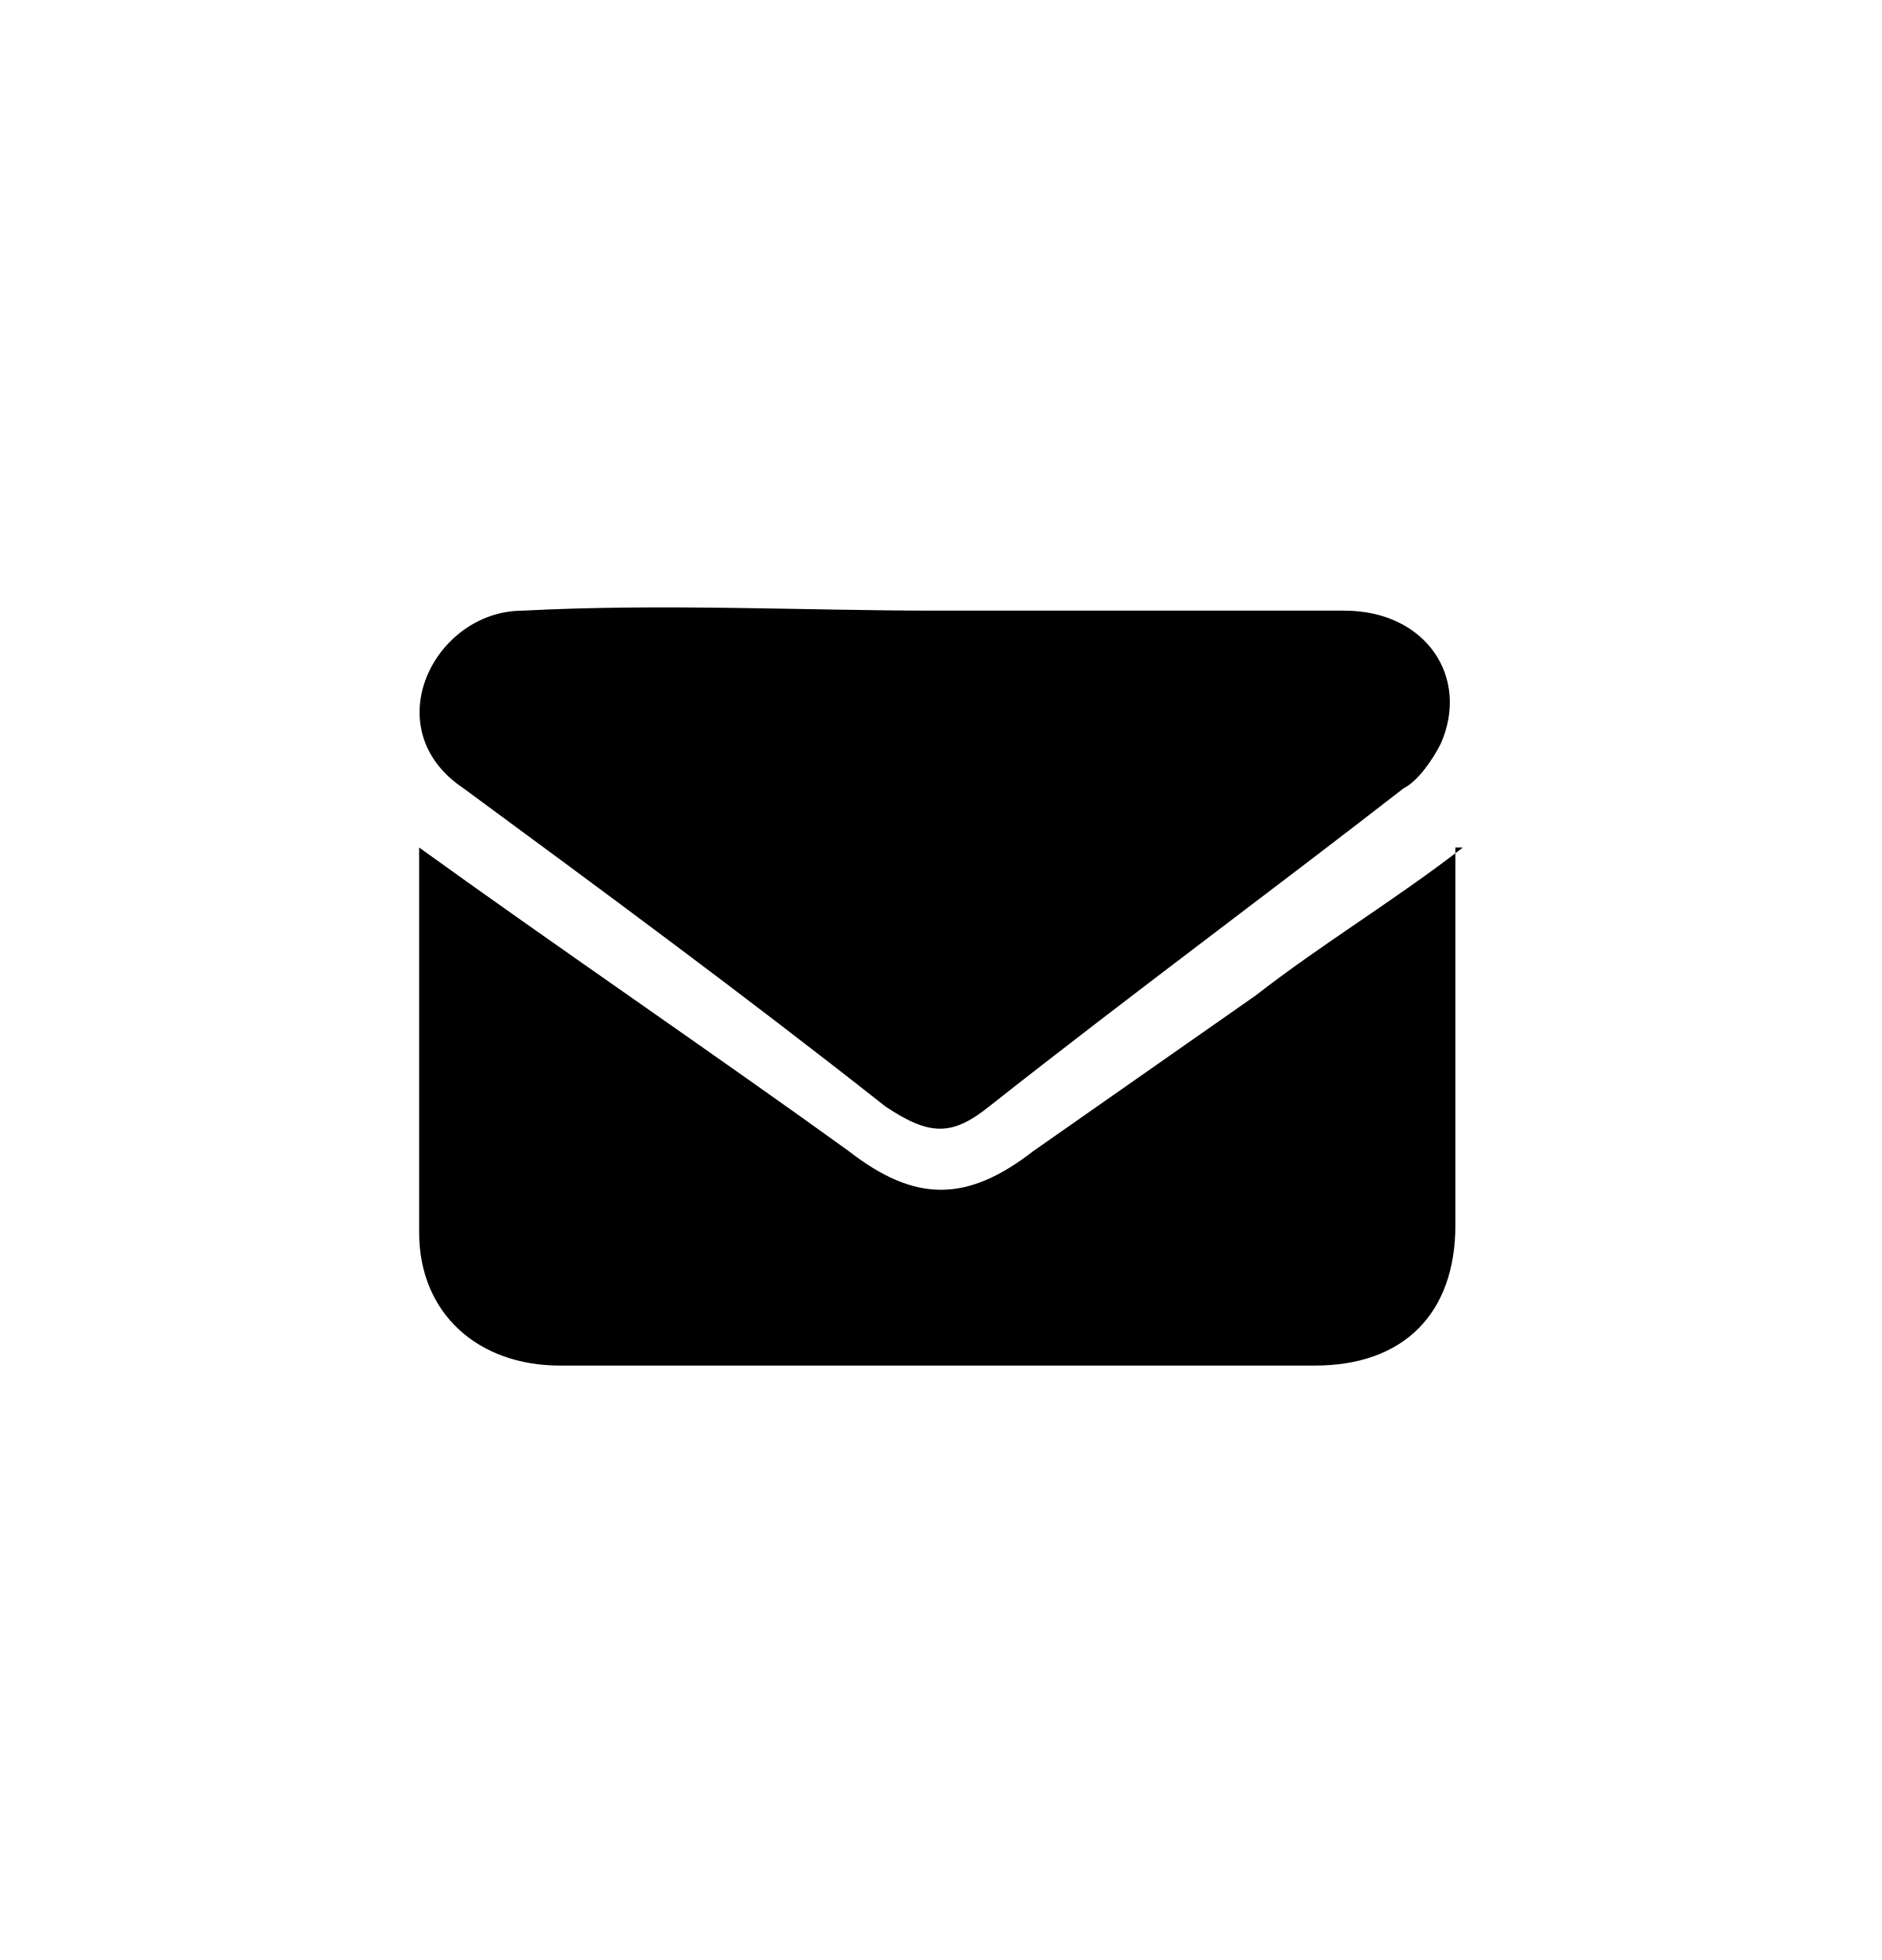
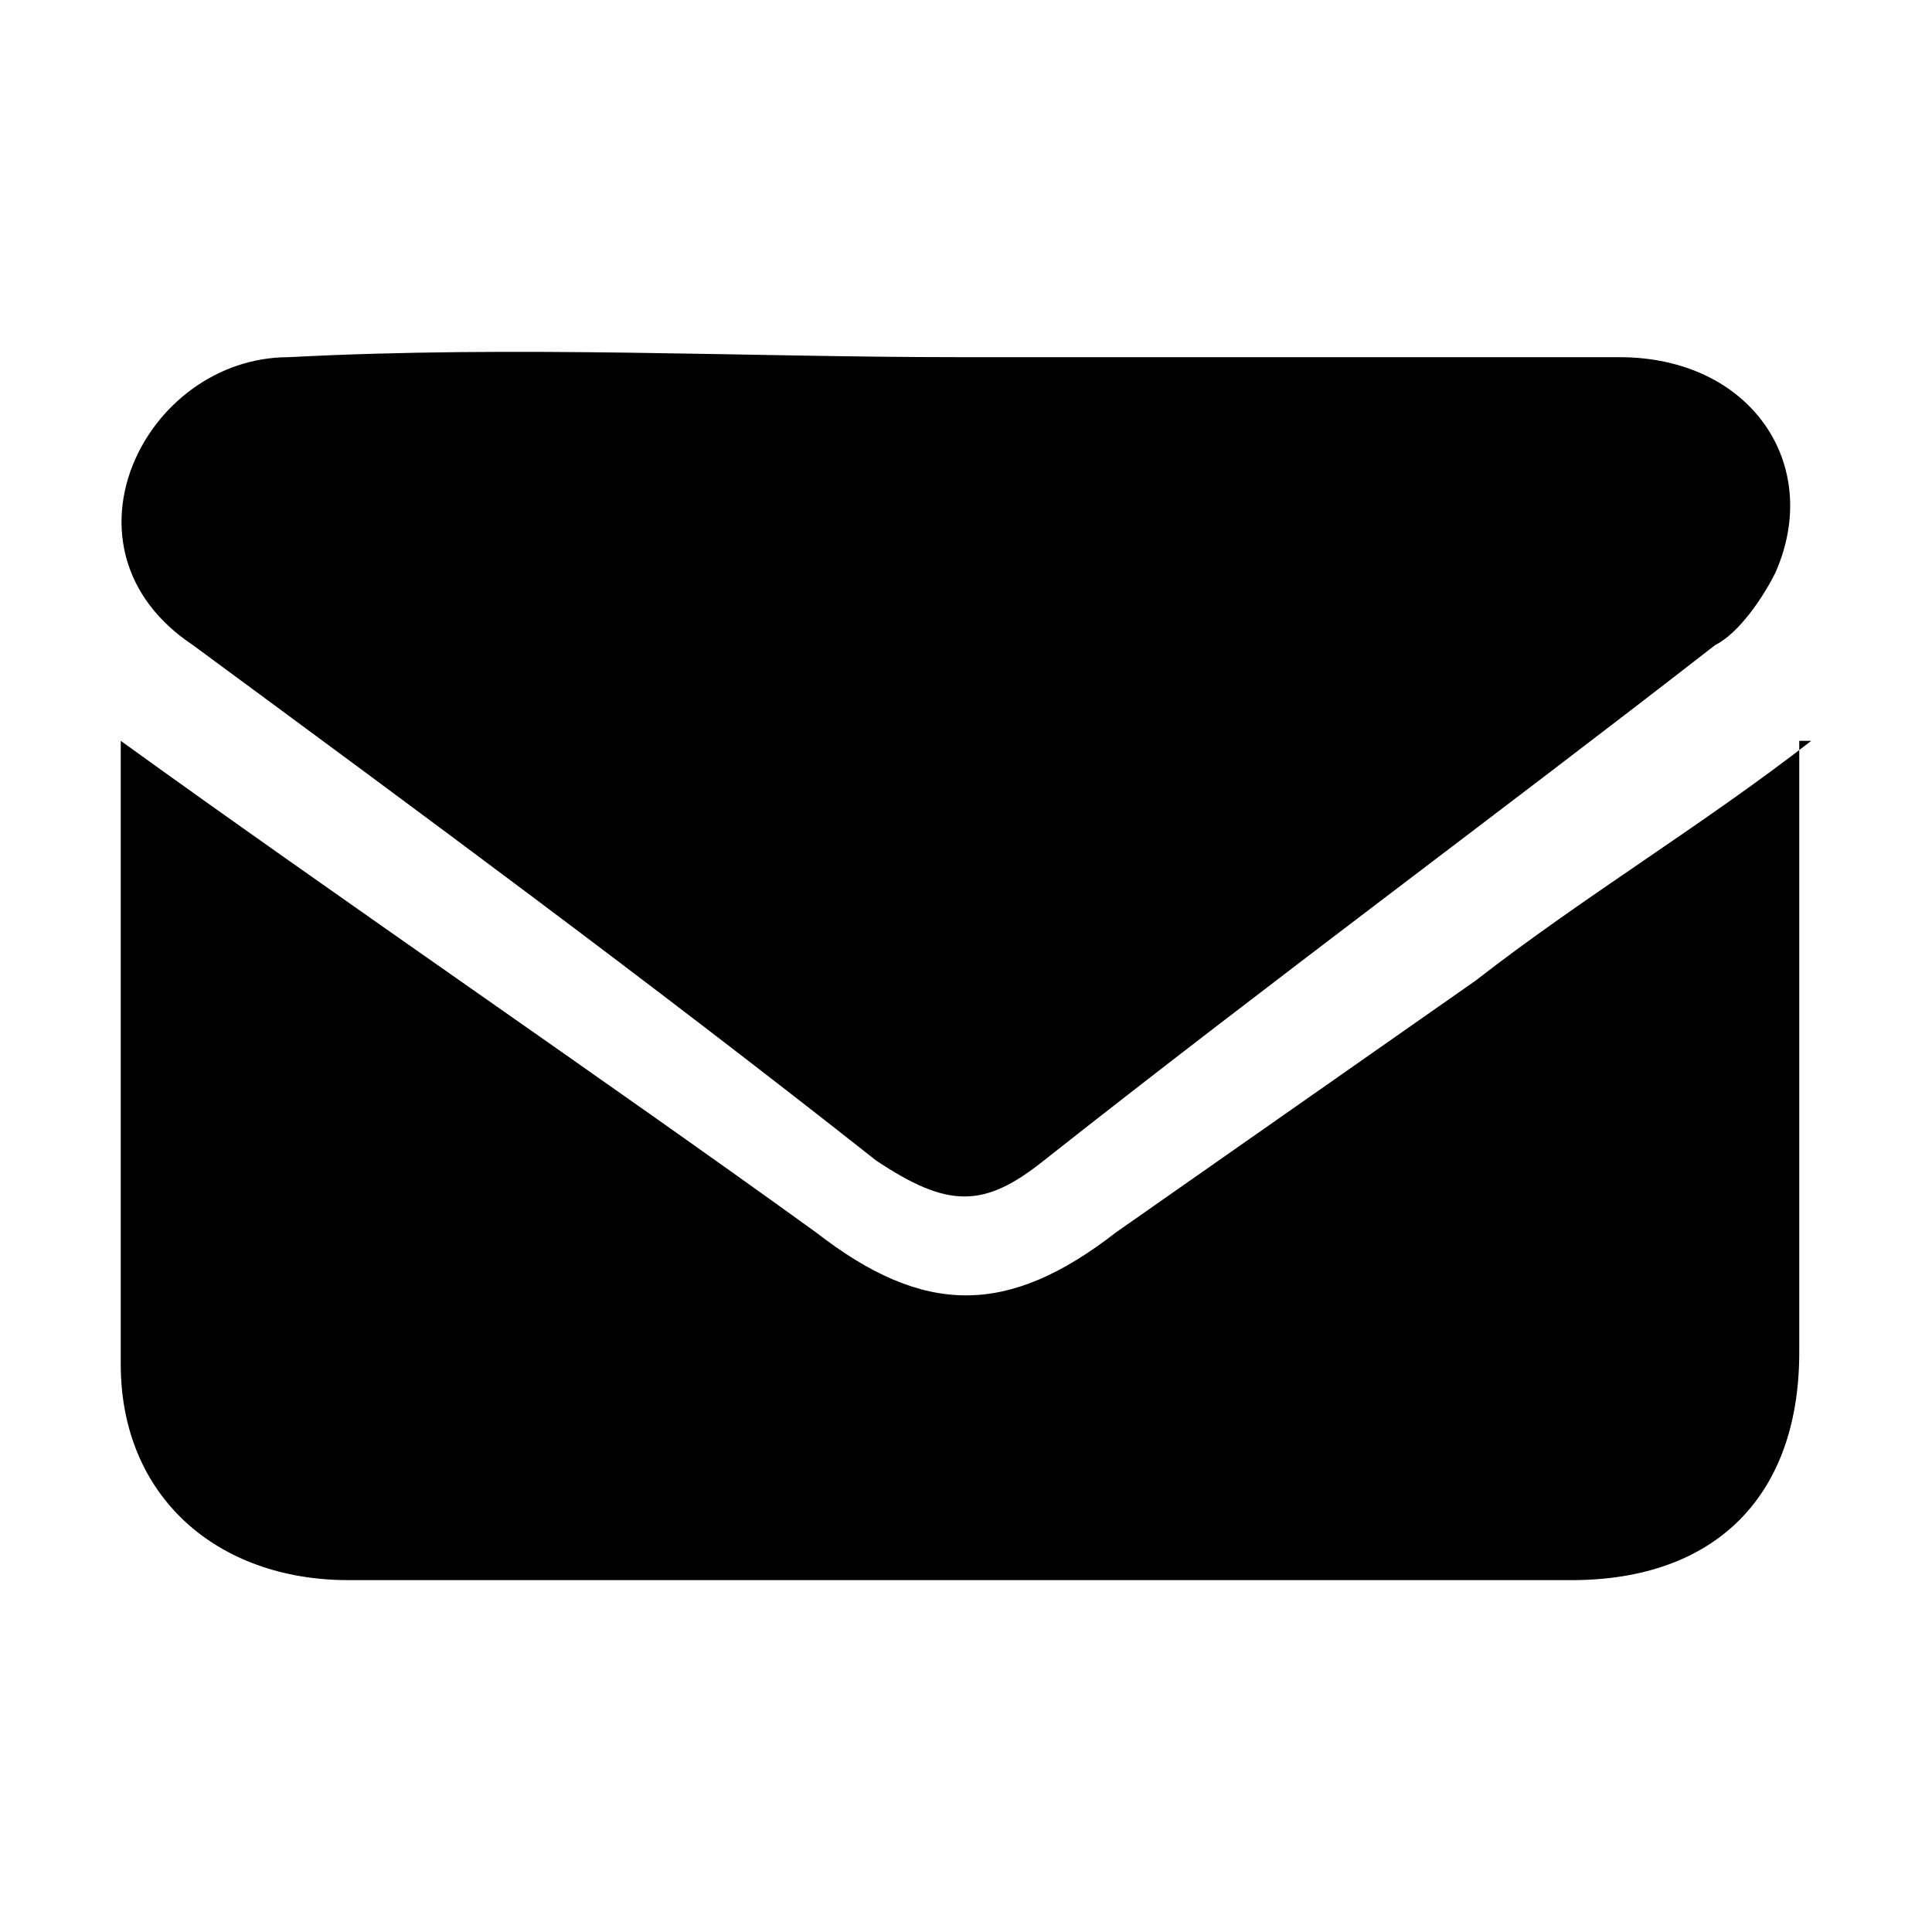
- <svg xmlns="http://www.w3.org/2000/svg" width="24" height="25" viewBox="0 0 24 25">
-   <path d="M5.345 10.81C7.044 12.037 9.121 13.453 10.82 14.68C11.669 15.341 12.33 15.341 13.18 14.68C14.124 14.019 15.068 13.359 16.012 12.698C16.861 12.037 17.805 11.471 18.655 10.81C18.56 10.81 18.56 10.81 18.466 10.81C18.466 10.81 18.466 10.81 18.56 10.81C18.56 12.037 18.56 13.264 18.56 14.491C18.56 14.869 18.56 15.246 18.56 15.624C18.56 16.757 17.899 17.418 16.767 17.418C13.557 17.418 10.348 17.418 7.138 17.418C6.1 17.418 5.345 16.757 5.345 15.719C5.345 14.019 5.345 12.603 5.345 10.81Z" fill-rule="evenodd" />
-   <path d="M11.953 7.789C13.652 7.789 15.445 7.789 17.144 7.789C18.183 7.789 18.749 8.639 18.372 9.488C18.277 9.677 18.088 9.96 17.899 10.055C16.2 11.376 14.407 12.698 12.613 14.114C12.141 14.491 11.858 14.491 11.292 14.114C9.498 12.698 7.705 11.376 5.911 10.055C5.345 9.677 5.25 9.111 5.439 8.639C5.628 8.167 6.1 7.789 6.666 7.789C8.46 7.695 10.253 7.789 11.953 7.789Z" fill-rule="evenodd" />
+ <svg xmlns="http://www.w3.org/2000/svg" width="24" height="24" viewBox="0 0 24 24">
+   <path d="M1.5 9.203C4.181 11.139 7.457 13.374 10.138 15.31C11.479 16.352 12.521 16.352 13.862 15.31C15.351 14.267 16.84 13.225 18.33 12.182C19.67 11.139 21.16 10.246 22.5 9.203C22.351 9.203 22.351 9.203 22.202 9.203C22.202 9.203 22.202 9.203 22.351 9.203C22.351 11.139 22.351 13.076 22.351 15.012C22.351 15.608 22.351 16.203 22.351 16.799C22.351 18.586 21.308 19.629 19.521 19.629C14.457 19.629 9.394 19.629 4.33 19.629C2.691 19.629 1.5 18.586 1.5 16.948C1.5 14.267 1.5 12.033 1.5 9.203Z" fill-rule="evenodd" />
+   <path d="M11.925 4.437C14.606 4.437 17.436 4.437 20.117 4.437C21.755 4.437 22.649 5.778 22.053 7.118C21.904 7.416 21.606 7.863 21.308 8.012C18.628 10.097 15.798 12.182 12.968 14.416C12.223 15.012 11.777 15.012 10.883 14.416C8.053 12.182 5.223 10.097 2.394 8.012C1.5 7.416 1.351 6.523 1.649 5.778C1.947 5.033 2.691 4.437 3.585 4.437C6.415 4.288 9.245 4.437 11.925 4.437Z" fill-rule="evenodd" />
</svg>
